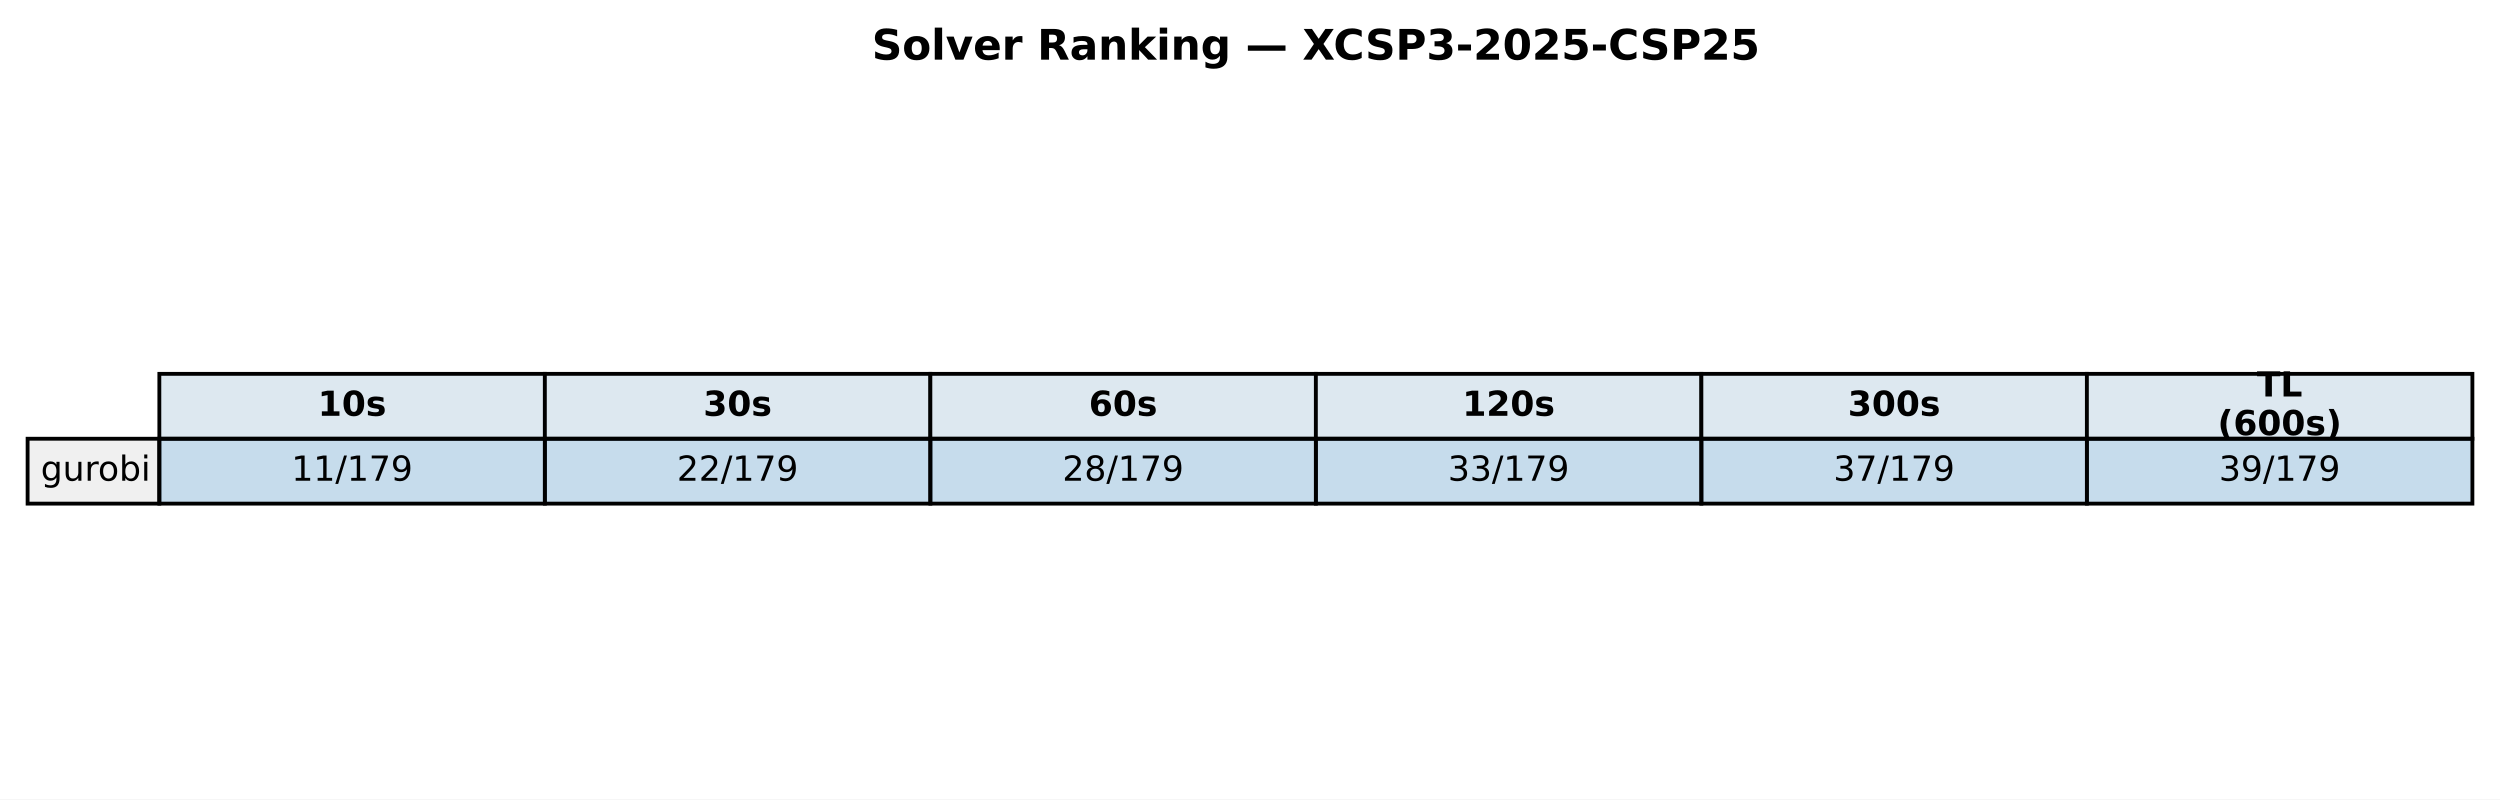
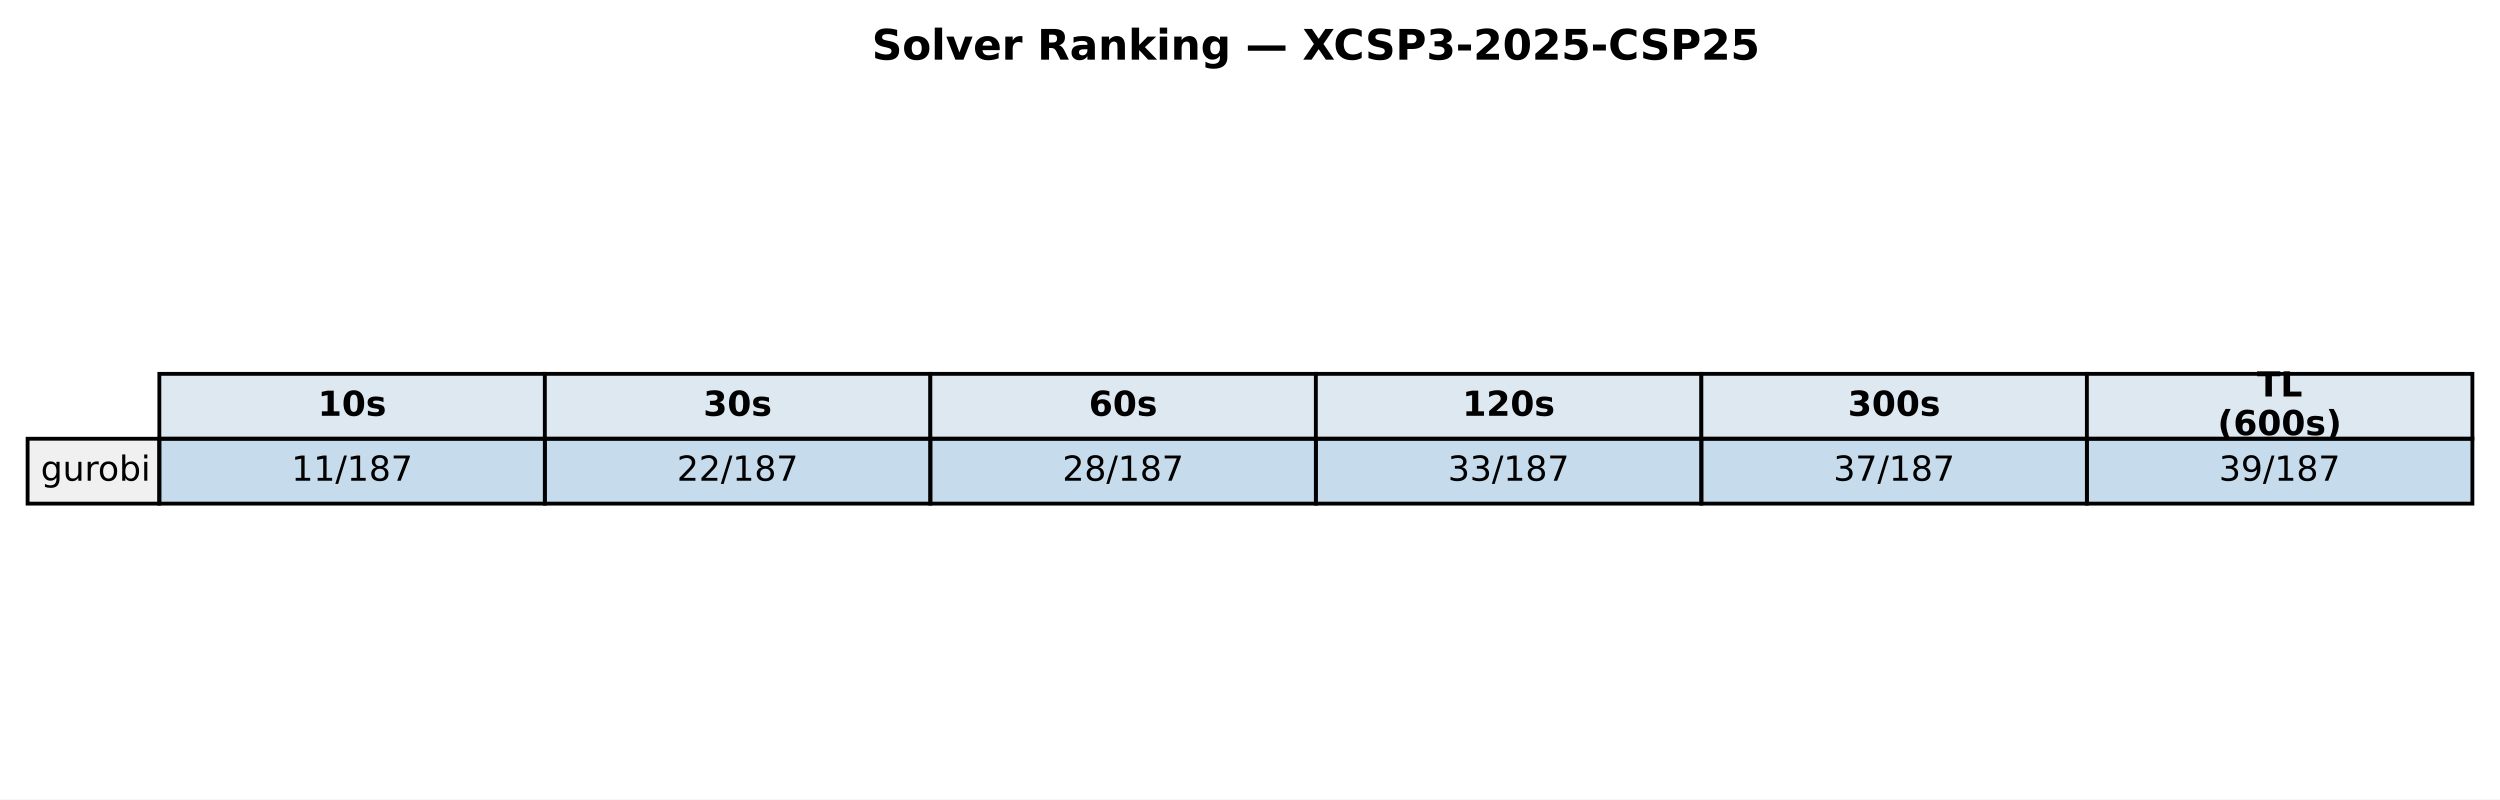
<svg xmlns="http://www.w3.org/2000/svg" xmlns:xlink="http://www.w3.org/1999/xlink" width="652.088pt" height="208.518pt" viewBox="0 0 652.088 208.518" version="1.1">
  <defs>
    <style type="text/css">*{stroke-linejoin: round; stroke-linecap: butt}</style>
  </defs>
  <g id="figure_1">
    <g id="patch_1">
      <path d="M 0 208.518  L 652.088 208.518  L 652.088 0  L 0 0  z " style="fill: #ffffff" />
    </g>
    <g id="axes_1">
      <g id="table_1">
        <g id="patch_2">
          <path d="M 41.563 114.438  L 142.117 114.438  L 142.117 97.514  L 41.563 97.514  z " style="fill: #dde8f0; stroke: #000000; stroke-linejoin: miter" />
        </g>
        <g id="text_1">
          <g transform="translate(82.89948 108.4594) scale(0.09 -0.09)">
            <defs>
              <path id="DejaVuSans-Bold-31" d="M 750 831  L 1813 831  L 1813 3847  L 722 3622  L 722 4441  L 1806 4666  L 2950 4666  L 2950 831  L 4013 831  L 4013 0  L 750 0  L 750 831  z " transform="scale(0.015625)" />
              <path id="DejaVuSans-Bold-30" d="M 2944 2338  Q 2944 3213 2780 3570  Q 2616 3928 2228 3928  Q 1841 3928 1675 3570  Q 1509 3213 1509 2338  Q 1509 1453 1675 1090  Q 1841 728 2228 728  Q 2613 728 2778 1090  Q 2944 1453 2944 2338  z M 4147 2328  Q 4147 1169 3647 539  Q 3147 -91 2228 -91  Q 1306 -91 806 539  Q 306 1169 306 2328  Q 306 3491 806 4120  Q 1306 4750 2228 4750  Q 3147 4750 3647 4120  Q 4147 3491 4147 2328  z " transform="scale(0.015625)" />
              <path id="DejaVuSans-Bold-73" d="M 3272 3391  L 3272 2541  Q 2913 2691 2578 2766  Q 2244 2841 1947 2841  Q 1628 2841 1473 2761  Q 1319 2681 1319 2516  Q 1319 2381 1436 2309  Q 1553 2238 1856 2203  L 2053 2175  Q 2913 2066 3209 1816  Q 3506 1566 3506 1031  Q 3506 472 3093 190  Q 2681 -91 1863 -91  Q 1516 -91 1145 -36  Q 775 19 384 128  L 384 978  Q 719 816 1070 734  Q 1422 653 1784 653  Q 2113 653 2278 743  Q 2444 834 2444 1013  Q 2444 1163 2330 1236  Q 2216 1309 1875 1350  L 1678 1375  Q 931 1469 631 1722  Q 331 1975 331 2491  Q 331 3047 712 3315  Q 1094 3584 1881 3584  Q 2191 3584 2531 3537  Q 2872 3491 3272 3391  z " transform="scale(0.015625)" />
            </defs>
            <use xlink:href="#DejaVuSans-Bold-31" />
            <use xlink:href="#DejaVuSans-Bold-30" transform="translate(69.58008 0)" />
            <use xlink:href="#DejaVuSans-Bold-73" transform="translate(139.1602 0)" />
          </g>
        </g>
        <g id="patch_3">
          <path d="M 142.117 114.438  L 242.671 114.438  L 242.671 97.514  L 142.117 97.514  z " style="fill: #dde8f0; stroke: #000000; stroke-linejoin: miter" />
        </g>
        <g id="text_2">
          <g transform="translate(183.4538 108.4594) scale(0.09 -0.09)">
            <defs>
              <path id="DejaVuSans-Bold-33" d="M 2981 2516  Q 3453 2394 3698 2092  Q 3944 1791 3944 1325  Q 3944 631 3412 270  Q 2881 -91 1863 -91  Q 1503 -91 1142 -33  Q 781 25 428 141  L 428 1069  Q 766 900 1098 814  Q 1431 728 1753 728  Q 2231 728 2486 893  Q 2741 1059 2741 1369  Q 2741 1688 2480 1852  Q 2219 2016 1709 2016  L 1228 2016  L 1228 2791  L 1734 2791  Q 2188 2791 2409 2933  Q 2631 3075 2631 3366  Q 2631 3634 2415 3781  Q 2200 3928 1806 3928  Q 1516 3928 1219 3862  Q 922 3797 628 3669  L 628 4550  Q 984 4650 1334 4700  Q 1684 4750 2022 4750  Q 2931 4750 3382 4451  Q 3834 4153 3834 3553  Q 3834 3144 3618 2883  Q 3403 2622 2981 2516  z " transform="scale(0.015625)" />
            </defs>
            <use xlink:href="#DejaVuSans-Bold-33" />
            <use xlink:href="#DejaVuSans-Bold-30" transform="translate(69.58008 0)" />
            <use xlink:href="#DejaVuSans-Bold-73" transform="translate(139.1602 0)" />
          </g>
        </g>
        <g id="patch_4">
          <path d="M 242.671 114.438  L 343.225 114.438  L 343.225 97.514  L 242.671 97.514  z " style="fill: #dde8f0; stroke: #000000; stroke-linejoin: miter" />
        </g>
        <g id="text_3">
          <g transform="translate(284.0081 108.4594) scale(0.09 -0.09)">
            <defs>
              <path id="DejaVuSans-Bold-36" d="M 2316 2303  Q 2000 2303 1842 2098  Q 1684 1894 1684 1484  Q 1684 1075 1842 870  Q 2000 666 2316 666  Q 2634 666 2792 870  Q 2950 1075 2950 1484  Q 2950 1894 2792 2098  Q 2634 2303 2316 2303  z M 3803 4544  L 3803 3681  Q 3506 3822 3243 3889  Q 2981 3956 2731 3956  Q 2194 3956 1894 3657  Q 1594 3359 1544 2772  Q 1750 2925 1990 3001  Q 2231 3078 2516 3078  Q 3231 3078 3670 2659  Q 4109 2241 4109 1563  Q 4109 813 3618 361  Q 3128 -91 2303 -91  Q 1394 -91 895 523  Q 397 1138 397 2266  Q 397 3422 980 4083  Q 1563 4744 2578 4744  Q 2900 4744 3203 4694  Q 3506 4644 3803 4544  z " transform="scale(0.015625)" />
            </defs>
            <use xlink:href="#DejaVuSans-Bold-36" />
            <use xlink:href="#DejaVuSans-Bold-30" transform="translate(69.58008 0)" />
            <use xlink:href="#DejaVuSans-Bold-73" transform="translate(139.1602 0)" />
          </g>
        </g>
        <g id="patch_5">
          <path d="M 343.225 114.438  L 443.78 114.438  L 443.78 97.514  L 343.225 97.514  z " style="fill: #dde8f0; stroke: #000000; stroke-linejoin: miter" />
        </g>
        <g id="text_4">
          <g transform="translate(381.4314 108.4594) scale(0.09 -0.09)">
            <defs>
              <path id="DejaVuSans-Bold-32" d="M 1844 884  L 3897 884  L 3897 0  L 506 0  L 506 884  L 2209 2388  Q 2438 2594 2547 2791  Q 2656 2988 2656 3200  Q 2656 3528 2436 3728  Q 2216 3928 1850 3928  Q 1569 3928 1234 3808  Q 900 3688 519 3450  L 519 4475  Q 925 4609 1322 4679  Q 1719 4750 2100 4750  Q 2938 4750 3402 4381  Q 3866 4013 3866 3353  Q 3866 2972 3669 2642  Q 3472 2313 2841 1759  L 1844 884  z " transform="scale(0.015625)" />
            </defs>
            <use xlink:href="#DejaVuSans-Bold-31" />
            <use xlink:href="#DejaVuSans-Bold-32" transform="translate(69.58008 0)" />
            <use xlink:href="#DejaVuSans-Bold-30" transform="translate(139.1602 0)" />
            <use xlink:href="#DejaVuSans-Bold-73" transform="translate(208.7402 0)" />
          </g>
        </g>
        <g id="patch_6">
          <path d="M 443.78 114.438  L 544.334 114.438  L 544.334 97.514  L 443.78 97.514  z " style="fill: #dde8f0; stroke: #000000; stroke-linejoin: miter" />
        </g>
        <g id="text_5">
          <g transform="translate(481.9857 108.4594) scale(0.09 -0.09)">
            <use xlink:href="#DejaVuSans-Bold-33" />
            <use xlink:href="#DejaVuSans-Bold-30" transform="translate(69.58008 0)" />
            <use xlink:href="#DejaVuSans-Bold-30" transform="translate(139.1602 0)" />
            <use xlink:href="#DejaVuSans-Bold-73" transform="translate(208.7402 0)" />
          </g>
        </g>
        <g id="patch_7">
          <path d="M 544.334 114.438  L 644.888 114.438  L 644.888 97.514  L 544.334 97.514  z " style="fill: #dde8f0; stroke: #000000; stroke-linejoin: miter" />
        </g>
        <g id="text_6">
          <g transform="translate(588.674 103.4204) scale(0.09 -0.09)">
            <defs>
              <path id="DejaVuSans-Bold-54" d="M 31 4666  L 4331 4666  L 4331 3756  L 2784 3756  L 2784 0  L 1581 0  L 1581 3756  L 31 3756  L 31 4666  z " transform="scale(0.015625)" />
              <path id="DejaVuSans-Bold-4c" d="M 588 4666  L 1791 4666  L 1791 909  L 3903 909  L 3903 0  L 588 0  L 588 4666  z " transform="scale(0.015625)" />
            </defs>
            <use xlink:href="#DejaVuSans-Bold-54" />
            <use xlink:href="#DejaVuSans-Bold-4c" transform="translate(68.21289 0)" />
          </g>
          <g transform="translate(578.4267 113.4984) scale(0.09 -0.09)">
            <defs>
              <path id="DejaVuSans-Bold-28" d="M 2413 -844  L 1484 -844  Q 1006 -72 778 623  Q 550 1319 550 2003  Q 550 2688 779 3389  Q 1009 4091 1484 4856  L 2413 4856  Q 2013 4116 1813 3408  Q 1613 2700 1613 2009  Q 1613 1319 1811 609  Q 2009 -100 2413 -844  z " transform="scale(0.015625)" />
              <path id="DejaVuSans-Bold-29" d="M 513 -844  Q 913 -100 1113 609  Q 1313 1319 1313 2009  Q 1313 2700 1113 3408  Q 913 4116 513 4856  L 1441 4856  Q 1916 4091 2145 3389  Q 2375 2688 2375 2003  Q 2375 1319 2147 623  Q 1919 -72 1441 -844  L 513 -844  z " transform="scale(0.015625)" />
            </defs>
            <use xlink:href="#DejaVuSans-Bold-28" />
            <use xlink:href="#DejaVuSans-Bold-36" transform="translate(45.70312 0)" />
            <use xlink:href="#DejaVuSans-Bold-30" transform="translate(115.2832 0)" />
            <use xlink:href="#DejaVuSans-Bold-30" transform="translate(184.8633 0)" />
            <use xlink:href="#DejaVuSans-Bold-73" transform="translate(254.4434 0)" />
            <use xlink:href="#DejaVuSans-Bold-29" transform="translate(313.9648 0)" />
          </g>
        </g>
        <g id="patch_8">
          <path d="M 7.2 131.363  L 41.563 131.363  L 41.563 114.438  L 7.2 114.438  z " style="fill: #f0f0f0; stroke: #000000; stroke-linejoin: miter" />
        </g>
        <g id="text_7">
          <g transform="translate(10.63626 125.3841) scale(0.09 -0.09)">
            <defs>
              <path id="DejaVuSans-67" d="M 2906 1791  Q 2906 2416 2648 2759  Q 2391 3103 1925 3103  Q 1463 3103 1205 2759  Q 947 2416 947 1791  Q 947 1169 1205 825  Q 1463 481 1925 481  Q 2391 481 2648 825  Q 2906 1169 2906 1791  z M 3481 434  Q 3481 -459 3084 -895  Q 2688 -1331 1869 -1331  Q 1566 -1331 1297 -1286  Q 1028 -1241 775 -1147  L 775 -588  Q 1028 -725 1275 -790  Q 1522 -856 1778 -856  Q 2344 -856 2625 -561  Q 2906 -266 2906 331  L 2906 616  Q 2728 306 2450 153  Q 2172 0 1784 0  Q 1141 0 747 490  Q 353 981 353 1791  Q 353 2603 747 3093  Q 1141 3584 1784 3584  Q 2172 3584 2450 3431  Q 2728 3278 2906 2969  L 2906 3500  L 3481 3500  L 3481 434  z " transform="scale(0.015625)" />
              <path id="DejaVuSans-75" d="M 544 1381  L 544 3500  L 1119 3500  L 1119 1403  Q 1119 906 1312 657  Q 1506 409 1894 409  Q 2359 409 2629 706  Q 2900 1003 2900 1516  L 2900 3500  L 3475 3500  L 3475 0  L 2900 0  L 2900 538  Q 2691 219 2414 64  Q 2138 -91 1772 -91  Q 1169 -91 856 284  Q 544 659 544 1381  z M 1991 3584  L 1991 3584  z " transform="scale(0.015625)" />
              <path id="DejaVuSans-72" d="M 2631 2963  Q 2534 3019 2420 3045  Q 2306 3072 2169 3072  Q 1681 3072 1420 2755  Q 1159 2438 1159 1844  L 1159 0  L 581 0  L 581 3500  L 1159 3500  L 1159 2956  Q 1341 3275 1631 3429  Q 1922 3584 2338 3584  Q 2397 3584 2469 3576  Q 2541 3569 2628 3553  L 2631 2963  z " transform="scale(0.015625)" />
              <path id="DejaVuSans-6f" d="M 1959 3097  Q 1497 3097 1228 2736  Q 959 2375 959 1747  Q 959 1119 1226 758  Q 1494 397 1959 397  Q 2419 397 2687 759  Q 2956 1122 2956 1747  Q 2956 2369 2687 2733  Q 2419 3097 1959 3097  z M 1959 3584  Q 2709 3584 3137 3096  Q 3566 2609 3566 1747  Q 3566 888 3137 398  Q 2709 -91 1959 -91  Q 1206 -91 779 398  Q 353 888 353 1747  Q 353 2609 779 3096  Q 1206 3584 1959 3584  z " transform="scale(0.015625)" />
              <path id="DejaVuSans-62" d="M 3116 1747  Q 3116 2381 2855 2742  Q 2594 3103 2138 3103  Q 1681 3103 1420 2742  Q 1159 2381 1159 1747  Q 1159 1113 1420 752  Q 1681 391 2138 391  Q 2594 391 2855 752  Q 3116 1113 3116 1747  z M 1159 2969  Q 1341 3281 1617 3432  Q 1894 3584 2278 3584  Q 2916 3584 3314 3078  Q 3713 2572 3713 1747  Q 3713 922 3314 415  Q 2916 -91 2278 -91  Q 1894 -91 1617 61  Q 1341 213 1159 525  L 1159 0  L 581 0  L 581 4863  L 1159 4863  L 1159 2969  z " transform="scale(0.015625)" />
              <path id="DejaVuSans-69" d="M 603 3500  L 1178 3500  L 1178 0  L 603 0  L 603 3500  z M 603 4863  L 1178 4863  L 1178 4134  L 603 4134  L 603 4863  z " transform="scale(0.015625)" />
            </defs>
            <use xlink:href="#DejaVuSans-67" />
            <use xlink:href="#DejaVuSans-75" transform="translate(63.47656 0)" />
            <use xlink:href="#DejaVuSans-72" transform="translate(126.8555 0)" />
            <use xlink:href="#DejaVuSans-6f" transform="translate(165.7188 0)" />
            <use xlink:href="#DejaVuSans-62" transform="translate(226.9004 0)" />
            <use xlink:href="#DejaVuSans-69" transform="translate(290.377 0)" />
          </g>
        </g>
        <g id="patch_9">
          <path d="M 41.563 131.363  L 142.117 131.363  L 142.117 114.438  L 41.563 114.438  z " style="fill: #1f77b4; fill-opacity: 0.25; stroke: #000000; stroke-linejoin: miter" />
        </g>
        <g id="text_8">
          <g transform="translate(76.00815 125.3841) scale(0.09 -0.09)">
            <defs>
              <path id="DejaVuSans-31" d="M 794 531  L 1825 531  L 1825 4091  L 703 3866  L 703 4441  L 1819 4666  L 2450 4666  L 2450 531  L 3481 531  L 3481 0  L 794 0  L 794 531  z " transform="scale(0.015625)" />
              <path id="DejaVuSans-2f" d="M 1625 4666  L 2156 4666  L 531 -594  L 0 -594  L 1625 4666  z " transform="scale(0.015625)" />
+               <path id="DejaVuSans-38" d="M 2034 2216  Q 1584 2216 1326 1975  Q 1069 1734 1069 1313  Q 1069 891 1326 650  Q 1584 409 2034 409  Q 2484 409 2743 651  Q 3003 894 3003 1313  Q 3003 1734 2745 1975  Q 2488 2216 2034 2216  z M 1403 2484  Q 997 2584 770 2862  Q 544 3141 544 3541  Q 544 4100 942 4425  Q 1341 4750 2034 4750  Q 2731 4750 3128 4425  Q 3525 4100 3525 3541  Q 3525 3141 3298 2862  Q 3072 2584 2669 2484  Q 3125 2378 3379 2068  Q 3634 1759 3634 1313  Q 3634 634 3220 271  Q 2806 -91 2034 -91  Q 1263 -91 848 271  Q 434 634 434 1313  Q 434 1759 690 2068  Q 947 2378 1403 2484  z M 1172 3481  Q 1172 3119 1398 2916  Q 1625 2713 2034 2713  Q 2441 2713 2670 2916  Q 2900 3119 2900 3481  Q 2900 3844 2670 4047  Q 2441 4250 2034 4250  Q 1625 4250 1398 4047  Q 1172 3844 1172 3481  z " transform="scale(0.015625)" />
              <path id="DejaVuSans-37" d="M 525 4666  L 3525 4666  L 3525 4397  L 1831 0  L 1172 0  L 2766 4134  L 525 4134  L 525 4666  z " transform="scale(0.015625)" />
-               <path id="DejaVuSans-39" d="M 703 97  L 703 672  Q 941 559 1184 500  Q 1428 441 1663 441  Q 2288 441 2617 861  Q 2947 1281 2994 2138  Q 2813 1869 2534 1725  Q 2256 1581 1919 1581  Q 1219 1581 811 2004  Q 403 2428 403 3163  Q 403 3881 828 4315  Q 1253 4750 1959 4750  Q 2769 4750 3195 4129  Q 3622 3509 3622 2328  Q 3622 1225 3098 567  Q 2575 -91 1691 -91  Q 1453 -91 1209 -44  Q 966 3 703 97  z M 1959 2075  Q 2384 2075 2632 2365  Q 2881 2656 2881 3163  Q 2881 3666 2632 3958  Q 2384 4250 1959 4250  Q 1534 4250 1286 3958  Q 1038 3666 1038 3163  Q 1038 2656 1286 2365  Q 1534 2075 1959 2075  z " transform="scale(0.015625)" />
            </defs>
            <use xlink:href="#DejaVuSans-31" />
            <use xlink:href="#DejaVuSans-31" transform="translate(63.62305 0)" />
            <use xlink:href="#DejaVuSans-2f" transform="translate(127.2461 0)" />
            <use xlink:href="#DejaVuSans-31" transform="translate(160.9375 0)" />
-             <use xlink:href="#DejaVuSans-37" transform="translate(224.5605 0)" />
-             <use xlink:href="#DejaVuSans-39" transform="translate(288.1836 0)" />
+             <use xlink:href="#DejaVuSans-38" transform="translate(224.5605 0)" />
+             <use xlink:href="#DejaVuSans-37" transform="translate(288.1836 0)" />
          </g>
        </g>
        <g id="patch_10">
          <path d="M 142.117 131.363  L 242.671 131.363  L 242.671 114.438  L 142.117 114.438  z " style="fill: #1f77b4; fill-opacity: 0.25; stroke: #000000; stroke-linejoin: miter" />
        </g>
        <g id="text_9">
          <g transform="translate(176.5625 125.3841) scale(0.09 -0.09)">
            <defs>
              <path id="DejaVuSans-32" d="M 1228 531  L 3431 531  L 3431 0  L 469 0  L 469 531  Q 828 903 1448 1529  Q 2069 2156 2228 2338  Q 2531 2678 2651 2914  Q 2772 3150 2772 3378  Q 2772 3750 2511 3984  Q 2250 4219 1831 4219  Q 1534 4219 1204 4116  Q 875 4013 500 3803  L 500 4441  Q 881 4594 1212 4672  Q 1544 4750 1819 4750  Q 2544 4750 2975 4387  Q 3406 4025 3406 3419  Q 3406 3131 3298 2873  Q 3191 2616 2906 2266  Q 2828 2175 2409 1742  Q 1991 1309 1228 531  z " transform="scale(0.015625)" />
            </defs>
            <use xlink:href="#DejaVuSans-32" />
            <use xlink:href="#DejaVuSans-32" transform="translate(63.62305 0)" />
            <use xlink:href="#DejaVuSans-2f" transform="translate(127.2461 0)" />
            <use xlink:href="#DejaVuSans-31" transform="translate(160.9375 0)" />
-             <use xlink:href="#DejaVuSans-37" transform="translate(224.5605 0)" />
-             <use xlink:href="#DejaVuSans-39" transform="translate(288.1836 0)" />
+             <use xlink:href="#DejaVuSans-38" transform="translate(224.5605 0)" />
+             <use xlink:href="#DejaVuSans-37" transform="translate(288.1836 0)" />
          </g>
        </g>
        <g id="patch_11">
          <path d="M 242.671 131.363  L 343.225 131.363  L 343.225 114.438  L 242.671 114.438  z " style="fill: #1f77b4; fill-opacity: 0.25; stroke: #000000; stroke-linejoin: miter" />
        </g>
        <g id="text_10">
          <g transform="translate(277.1168 125.3841) scale(0.09 -0.09)">
-             <defs>
-               <path id="DejaVuSans-38" d="M 2034 2216  Q 1584 2216 1326 1975  Q 1069 1734 1069 1313  Q 1069 891 1326 650  Q 1584 409 2034 409  Q 2484 409 2743 651  Q 3003 894 3003 1313  Q 3003 1734 2745 1975  Q 2488 2216 2034 2216  z M 1403 2484  Q 997 2584 770 2862  Q 544 3141 544 3541  Q 544 4100 942 4425  Q 1341 4750 2034 4750  Q 2731 4750 3128 4425  Q 3525 4100 3525 3541  Q 3525 3141 3298 2862  Q 3072 2584 2669 2484  Q 3125 2378 3379 2068  Q 3634 1759 3634 1313  Q 3634 634 3220 271  Q 2806 -91 2034 -91  Q 1263 -91 848 271  Q 434 634 434 1313  Q 434 1759 690 2068  Q 947 2378 1403 2484  z M 1172 3481  Q 1172 3119 1398 2916  Q 1625 2713 2034 2713  Q 2441 2713 2670 2916  Q 2900 3119 2900 3481  Q 2900 3844 2670 4047  Q 2441 4250 2034 4250  Q 1625 4250 1398 4047  Q 1172 3844 1172 3481  z " transform="scale(0.015625)" />
-             </defs>
            <use xlink:href="#DejaVuSans-32" />
            <use xlink:href="#DejaVuSans-38" transform="translate(63.62305 0)" />
            <use xlink:href="#DejaVuSans-2f" transform="translate(127.2461 0)" />
            <use xlink:href="#DejaVuSans-31" transform="translate(160.9375 0)" />
-             <use xlink:href="#DejaVuSans-37" transform="translate(224.5605 0)" />
-             <use xlink:href="#DejaVuSans-39" transform="translate(288.1836 0)" />
+             <use xlink:href="#DejaVuSans-38" transform="translate(224.5605 0)" />
+             <use xlink:href="#DejaVuSans-37" transform="translate(288.1836 0)" />
          </g>
        </g>
        <g id="patch_12">
          <path d="M 343.225 131.363  L 443.78 131.363  L 443.78 114.438  L 343.225 114.438  z " style="fill: #1f77b4; fill-opacity: 0.25; stroke: #000000; stroke-linejoin: miter" />
        </g>
        <g id="text_11">
          <g transform="translate(377.671 125.3841) scale(0.09 -0.09)">
            <defs>
              <path id="DejaVuSans-33" d="M 2597 2516  Q 3050 2419 3304 2112  Q 3559 1806 3559 1356  Q 3559 666 3084 287  Q 2609 -91 1734 -91  Q 1441 -91 1130 -33  Q 819 25 488 141  L 488 750  Q 750 597 1062 519  Q 1375 441 1716 441  Q 2309 441 2620 675  Q 2931 909 2931 1356  Q 2931 1769 2642 2001  Q 2353 2234 1838 2234  L 1294 2234  L 1294 2753  L 1863 2753  Q 2328 2753 2575 2939  Q 2822 3125 2822 3475  Q 2822 3834 2567 4026  Q 2313 4219 1838 4219  Q 1578 4219 1281 4162  Q 984 4106 628 3988  L 628 4550  Q 988 4650 1302 4700  Q 1616 4750 1894 4750  Q 2613 4750 3031 4423  Q 3450 4097 3450 3541  Q 3450 3153 3228 2886  Q 3006 2619 2597 2516  z " transform="scale(0.015625)" />
            </defs>
            <use xlink:href="#DejaVuSans-33" />
            <use xlink:href="#DejaVuSans-33" transform="translate(63.62305 0)" />
            <use xlink:href="#DejaVuSans-2f" transform="translate(127.2461 0)" />
            <use xlink:href="#DejaVuSans-31" transform="translate(160.9375 0)" />
-             <use xlink:href="#DejaVuSans-37" transform="translate(224.5605 0)" />
-             <use xlink:href="#DejaVuSans-39" transform="translate(288.1836 0)" />
+             <use xlink:href="#DejaVuSans-38" transform="translate(224.5605 0)" />
+             <use xlink:href="#DejaVuSans-37" transform="translate(288.1836 0)" />
          </g>
        </g>
        <g id="patch_13">
          <path d="M 443.78 131.363  L 544.334 131.363  L 544.334 114.438  L 443.78 114.438  z " style="fill: #1f77b4; fill-opacity: 0.25; stroke: #000000; stroke-linejoin: miter" />
        </g>
        <g id="text_12">
          <g transform="translate(478.2253 125.3841) scale(0.09 -0.09)">
            <use xlink:href="#DejaVuSans-33" />
            <use xlink:href="#DejaVuSans-37" transform="translate(63.62305 0)" />
            <use xlink:href="#DejaVuSans-2f" transform="translate(127.2461 0)" />
            <use xlink:href="#DejaVuSans-31" transform="translate(160.9375 0)" />
-             <use xlink:href="#DejaVuSans-37" transform="translate(224.5605 0)" />
-             <use xlink:href="#DejaVuSans-39" transform="translate(288.1836 0)" />
+             <use xlink:href="#DejaVuSans-38" transform="translate(224.5605 0)" />
+             <use xlink:href="#DejaVuSans-37" transform="translate(288.1836 0)" />
          </g>
        </g>
        <g id="patch_14">
          <path d="M 544.334 131.363  L 644.888 131.363  L 644.888 114.438  L 544.334 114.438  z " style="fill: #1f77b4; fill-opacity: 0.25; stroke: #000000; stroke-linejoin: miter" />
        </g>
        <g id="text_13">
          <g transform="translate(578.7796 125.3841) scale(0.09 -0.09)">
+             <defs>
+               <path id="DejaVuSans-39" d="M 703 97  L 703 672  Q 941 559 1184 500  Q 1428 441 1663 441  Q 2288 441 2617 861  Q 2947 1281 2994 2138  Q 2813 1869 2534 1725  Q 2256 1581 1919 1581  Q 1219 1581 811 2004  Q 403 2428 403 3163  Q 403 3881 828 4315  Q 1253 4750 1959 4750  Q 2769 4750 3195 4129  Q 3622 3509 3622 2328  Q 3622 1225 3098 567  Q 2575 -91 1691 -91  Q 1453 -91 1209 -44  Q 966 3 703 97  z M 1959 2075  Q 2384 2075 2632 2365  Q 2881 2656 2881 3163  Q 2881 3666 2632 3958  Q 2384 4250 1959 4250  Q 1534 4250 1286 3958  Q 1038 3666 1038 3163  Q 1038 2656 1286 2365  Q 1534 2075 1959 2075  z " transform="scale(0.015625)" />
+             </defs>
            <use xlink:href="#DejaVuSans-33" />
            <use xlink:href="#DejaVuSans-39" transform="translate(63.62305 0)" />
            <use xlink:href="#DejaVuSans-2f" transform="translate(127.2461 0)" />
            <use xlink:href="#DejaVuSans-31" transform="translate(160.9375 0)" />
-             <use xlink:href="#DejaVuSans-37" transform="translate(224.5605 0)" />
-             <use xlink:href="#DejaVuSans-39" transform="translate(288.1836 0)" />
+             <use xlink:href="#DejaVuSans-38" transform="translate(224.5605 0)" />
+             <use xlink:href="#DejaVuSans-37" transform="translate(288.1836 0)" />
          </g>
        </g>
      </g>
      <g id="text_14">
        <g transform="translate(227.4144 15.55828) scale(0.11 -0.11)">
          <defs>
            <path id="DejaVuSans-Bold-53" d="M 3834 4519  L 3834 3531  Q 3450 3703 3084 3790  Q 2719 3878 2394 3878  Q 1963 3878 1756 3759  Q 1550 3641 1550 3391  Q 1550 3203 1689 3098  Q 1828 2994 2194 2919  L 2706 2816  Q 3484 2659 3812 2340  Q 4141 2022 4141 1434  Q 4141 663 3683 286  Q 3225 -91 2284 -91  Q 1841 -91 1394 -6  Q 947 78 500 244  L 500 1259  Q 947 1022 1364 901  Q 1781 781 2169 781  Q 2563 781 2772 912  Q 2981 1044 2981 1288  Q 2981 1506 2839 1625  Q 2697 1744 2272 1838  L 1806 1941  Q 1106 2091 782 2419  Q 459 2747 459 3303  Q 459 4000 909 4375  Q 1359 4750 2203 4750  Q 2588 4750 2994 4692  Q 3400 4634 3834 4519  z " transform="scale(0.015625)" />
            <path id="DejaVuSans-Bold-6f" d="M 2203 2784  Q 1831 2784 1636 2517  Q 1441 2250 1441 1747  Q 1441 1244 1636 976  Q 1831 709 2203 709  Q 2569 709 2762 976  Q 2956 1244 2956 1747  Q 2956 2250 2762 2517  Q 2569 2784 2203 2784  z M 2203 3584  Q 3106 3584 3614 3096  Q 4122 2609 4122 1747  Q 4122 884 3614 396  Q 3106 -91 2203 -91  Q 1297 -91 786 396  Q 275 884 275 1747  Q 275 2609 786 3096  Q 1297 3584 2203 3584  z " transform="scale(0.015625)" />
            <path id="DejaVuSans-Bold-6c" d="M 538 4863  L 1656 4863  L 1656 0  L 538 0  L 538 4863  z " transform="scale(0.015625)" />
            <path id="DejaVuSans-Bold-76" d="M 97 3500  L 1216 3500  L 2088 1081  L 2956 3500  L 4078 3500  L 2700 0  L 1472 0  L 97 3500  z " transform="scale(0.015625)" />
            <path id="DejaVuSans-Bold-65" d="M 4031 1759  L 4031 1441  L 1416 1441  Q 1456 1047 1700 850  Q 1944 653 2381 653  Q 2734 653 3104 758  Q 3475 863 3866 1075  L 3866 213  Q 3469 63 3072 -14  Q 2675 -91 2278 -91  Q 1328 -91 801 392  Q 275 875 275 1747  Q 275 2603 792 3093  Q 1309 3584 2216 3584  Q 3041 3584 3536 3087  Q 4031 2591 4031 1759  z M 2881 2131  Q 2881 2450 2695 2645  Q 2509 2841 2209 2841  Q 1884 2841 1681 2658  Q 1478 2475 1428 2131  L 2881 2131  z " transform="scale(0.015625)" />
            <path id="DejaVuSans-Bold-72" d="M 3138 2547  Q 2991 2616 2845 2648  Q 2700 2681 2553 2681  Q 2122 2681 1889 2404  Q 1656 2128 1656 1613  L 1656 0  L 538 0  L 538 3500  L 1656 3500  L 1656 2925  Q 1872 3269 2151 3426  Q 2431 3584 2822 3584  Q 2878 3584 2943 3579  Q 3009 3575 3134 3559  L 3138 2547  z " transform="scale(0.015625)" />
            <path id="DejaVuSans-Bold-20" transform="scale(0.015625)" />
            <path id="DejaVuSans-Bold-52" d="M 2297 2597  Q 2675 2597 2839 2737  Q 3003 2878 3003 3200  Q 3003 3519 2839 3656  Q 2675 3794 2297 3794  L 1791 3794  L 1791 2597  L 2297 2597  z M 1791 1766  L 1791 0  L 588 0  L 588 4666  L 2425 4666  Q 3347 4666 3776 4356  Q 4206 4047 4206 3378  Q 4206 2916 3982 2619  Q 3759 2322 3309 2181  Q 3556 2125 3751 1926  Q 3947 1728 4147 1325  L 4800 0  L 3519 0  L 2950 1159  Q 2778 1509 2601 1637  Q 2425 1766 2131 1766  L 1791 1766  z " transform="scale(0.015625)" />
            <path id="DejaVuSans-Bold-61" d="M 2106 1575  Q 1756 1575 1579 1456  Q 1403 1338 1403 1106  Q 1403 894 1545 773  Q 1688 653 1941 653  Q 2256 653 2472 879  Q 2688 1106 2688 1447  L 2688 1575  L 2106 1575  z M 3816 1997  L 3816 0  L 2688 0  L 2688 519  Q 2463 200 2181 54  Q 1900 -91 1497 -91  Q 953 -91 614 226  Q 275 544 275 1050  Q 275 1666 698 1953  Q 1122 2241 2028 2241  L 2688 2241  L 2688 2328  Q 2688 2594 2478 2717  Q 2269 2841 1825 2841  Q 1466 2841 1156 2769  Q 847 2697 581 2553  L 581 3406  Q 941 3494 1303 3539  Q 1666 3584 2028 3584  Q 2975 3584 3395 3211  Q 3816 2838 3816 1997  z " transform="scale(0.015625)" />
            <path id="DejaVuSans-Bold-6e" d="M 4056 2131  L 4056 0  L 2931 0  L 2931 347  L 2931 1631  Q 2931 2084 2911 2256  Q 2891 2428 2841 2509  Q 2775 2619 2662 2680  Q 2550 2741 2406 2741  Q 2056 2741 1856 2470  Q 1656 2200 1656 1722  L 1656 0  L 538 0  L 538 3500  L 1656 3500  L 1656 2988  Q 1909 3294 2193 3439  Q 2478 3584 2822 3584  Q 3428 3584 3742 3212  Q 4056 2841 4056 2131  z " transform="scale(0.015625)" />
            <path id="DejaVuSans-Bold-6b" d="M 538 4863  L 1656 4863  L 1656 2216  L 2944 3500  L 4244 3500  L 2534 1894  L 4378 0  L 3022 0  L 1656 1459  L 1656 0  L 538 0  L 538 4863  z " transform="scale(0.015625)" />
            <path id="DejaVuSans-Bold-69" d="M 538 3500  L 1656 3500  L 1656 0  L 538 0  L 538 3500  z M 538 4863  L 1656 4863  L 1656 3950  L 538 3950  L 538 4863  z " transform="scale(0.015625)" />
            <path id="DejaVuSans-Bold-67" d="M 2919 594  Q 2688 288 2409 144  Q 2131 0 1766 0  Q 1125 0 706 504  Q 288 1009 288 1791  Q 288 2575 706 3076  Q 1125 3578 1766 3578  Q 2131 3578 2409 3434  Q 2688 3291 2919 2981  L 2919 3500  L 4044 3500  L 4044 353  Q 4044 -491 3511 -936  Q 2978 -1381 1966 -1381  Q 1638 -1381 1331 -1331  Q 1025 -1281 716 -1178  L 716 -306  Q 1009 -475 1290 -558  Q 1572 -641 1856 -641  Q 2406 -641 2662 -400  Q 2919 -159 2919 353  L 2919 594  z M 2181 2772  Q 1834 2772 1640 2515  Q 1447 2259 1447 1791  Q 1447 1309 1634 1061  Q 1822 813 2181 813  Q 2531 813 2725 1069  Q 2919 1325 2919 1791  Q 2919 2259 2725 2515  Q 2531 2772 2181 2772  z " transform="scale(0.015625)" />
            <path id="DejaVuSans-Bold-2014" d="M 344 2156  L 6056 2156  L 6056 1350  L 344 1350  L 344 2156  z " transform="scale(0.015625)" />
            <path id="DejaVuSans-Bold-58" d="M 3188 2381  L 4806 0  L 3553 0  L 2463 1594  L 1381 0  L 122 0  L 1741 2381  L 184 4666  L 1441 4666  L 2463 3163  L 3481 4666  L 4744 4666  L 3188 2381  z " transform="scale(0.015625)" />
            <path id="DejaVuSans-Bold-43" d="M 4288 256  Q 3956 84 3597 -3  Q 3238 -91 2847 -91  Q 1681 -91 1000 561  Q 319 1213 319 2328  Q 319 3447 1000 4098  Q 1681 4750 2847 4750  Q 3238 4750 3597 4662  Q 3956 4575 4288 4403  L 4288 3438  Q 3953 3666 3628 3772  Q 3303 3878 2944 3878  Q 2300 3878 1931 3465  Q 1563 3053 1563 2328  Q 1563 1606 1931 1193  Q 2300 781 2944 781  Q 3303 781 3628 887  Q 3953 994 4288 1222  L 4288 256  z " transform="scale(0.015625)" />
            <path id="DejaVuSans-Bold-50" d="M 588 4666  L 2584 4666  Q 3475 4666 3951 4270  Q 4428 3875 4428 3144  Q 4428 2409 3951 2014  Q 3475 1619 2584 1619  L 1791 1619  L 1791 0  L 588 0  L 588 4666  z M 1791 3794  L 1791 2491  L 2456 2491  Q 2806 2491 2997 2661  Q 3188 2831 3188 3144  Q 3188 3456 2997 3625  Q 2806 3794 2456 3794  L 1791 3794  z " transform="scale(0.015625)" />
            <path id="DejaVuSans-Bold-2d" d="M 347 2297  L 2309 2297  L 2309 1388  L 347 1388  L 347 2297  z " transform="scale(0.015625)" />
            <path id="DejaVuSans-Bold-35" d="M 678 4666  L 3669 4666  L 3669 3781  L 1638 3781  L 1638 3059  Q 1775 3097 1914 3117  Q 2053 3138 2203 3138  Q 3056 3138 3531 2711  Q 4006 2284 4006 1522  Q 4006 766 3489 337  Q 2972 -91 2053 -91  Q 1656 -91 1267 -14  Q 878 63 494 219  L 494 1166  Q 875 947 1217 837  Q 1559 728 1863 728  Q 2300 728 2551 942  Q 2803 1156 2803 1522  Q 2803 1891 2551 2103  Q 2300 2316 1863 2316  Q 1603 2316 1309 2248  Q 1016 2181 678 2041  L 678 4666  z " transform="scale(0.015625)" />
          </defs>
          <use xlink:href="#DejaVuSans-Bold-53" />
          <use xlink:href="#DejaVuSans-Bold-6f" transform="translate(72.02148 0)" />
          <use xlink:href="#DejaVuSans-Bold-6c" transform="translate(140.7227 0)" />
          <use xlink:href="#DejaVuSans-Bold-76" transform="translate(175 0)" />
          <use xlink:href="#DejaVuSans-Bold-65" transform="translate(240.1855 0)" />
          <use xlink:href="#DejaVuSans-Bold-72" transform="translate(308.0078 0)" />
          <use xlink:href="#DejaVuSans-Bold-20" transform="translate(357.3242 0)" />
          <use xlink:href="#DejaVuSans-Bold-52" transform="translate(392.1387 0)" />
          <use xlink:href="#DejaVuSans-Bold-61" transform="translate(469.1406 0)" />
          <use xlink:href="#DejaVuSans-Bold-6e" transform="translate(536.6211 0)" />
          <use xlink:href="#DejaVuSans-Bold-6b" transform="translate(607.8125 0)" />
          <use xlink:href="#DejaVuSans-Bold-69" transform="translate(674.3164 0)" />
          <use xlink:href="#DejaVuSans-Bold-6e" transform="translate(708.5938 0)" />
          <use xlink:href="#DejaVuSans-Bold-67" transform="translate(779.7852 0)" />
          <use xlink:href="#DejaVuSans-Bold-20" transform="translate(851.3672 0)" />
          <use xlink:href="#DejaVuSans-Bold-2014" transform="translate(886.1816 0)" />
          <use xlink:href="#DejaVuSans-Bold-20" transform="translate(986.1816 0)" />
          <use xlink:href="#DejaVuSans-Bold-58" transform="translate(1020.996 0)" />
          <use xlink:href="#DejaVuSans-Bold-43" transform="translate(1094.471 0)" />
          <use xlink:href="#DejaVuSans-Bold-53" transform="translate(1169.734 0)" />
          <use xlink:href="#DejaVuSans-Bold-50" transform="translate(1241.756 0)" />
          <use xlink:href="#DejaVuSans-Bold-33" transform="translate(1315.047 0)" />
          <use xlink:href="#DejaVuSans-Bold-2d" transform="translate(1384.627 0)" />
          <use xlink:href="#DejaVuSans-Bold-32" transform="translate(1426.131 0)" />
          <use xlink:href="#DejaVuSans-Bold-30" transform="translate(1495.711 0)" />
          <use xlink:href="#DejaVuSans-Bold-32" transform="translate(1565.291 0)" />
          <use xlink:href="#DejaVuSans-Bold-35" transform="translate(1634.871 0)" />
          <use xlink:href="#DejaVuSans-Bold-2d" transform="translate(1704.451 0)" />
          <use xlink:href="#DejaVuSans-Bold-43" transform="translate(1745.955 0)" />
          <use xlink:href="#DejaVuSans-Bold-53" transform="translate(1821.219 0)" />
          <use xlink:href="#DejaVuSans-Bold-50" transform="translate(1893.24 0)" />
          <use xlink:href="#DejaVuSans-Bold-32" transform="translate(1966.531 0)" />
          <use xlink:href="#DejaVuSans-Bold-35" transform="translate(2036.111 0)" />
        </g>
      </g>
    </g>
  </g>
</svg>
